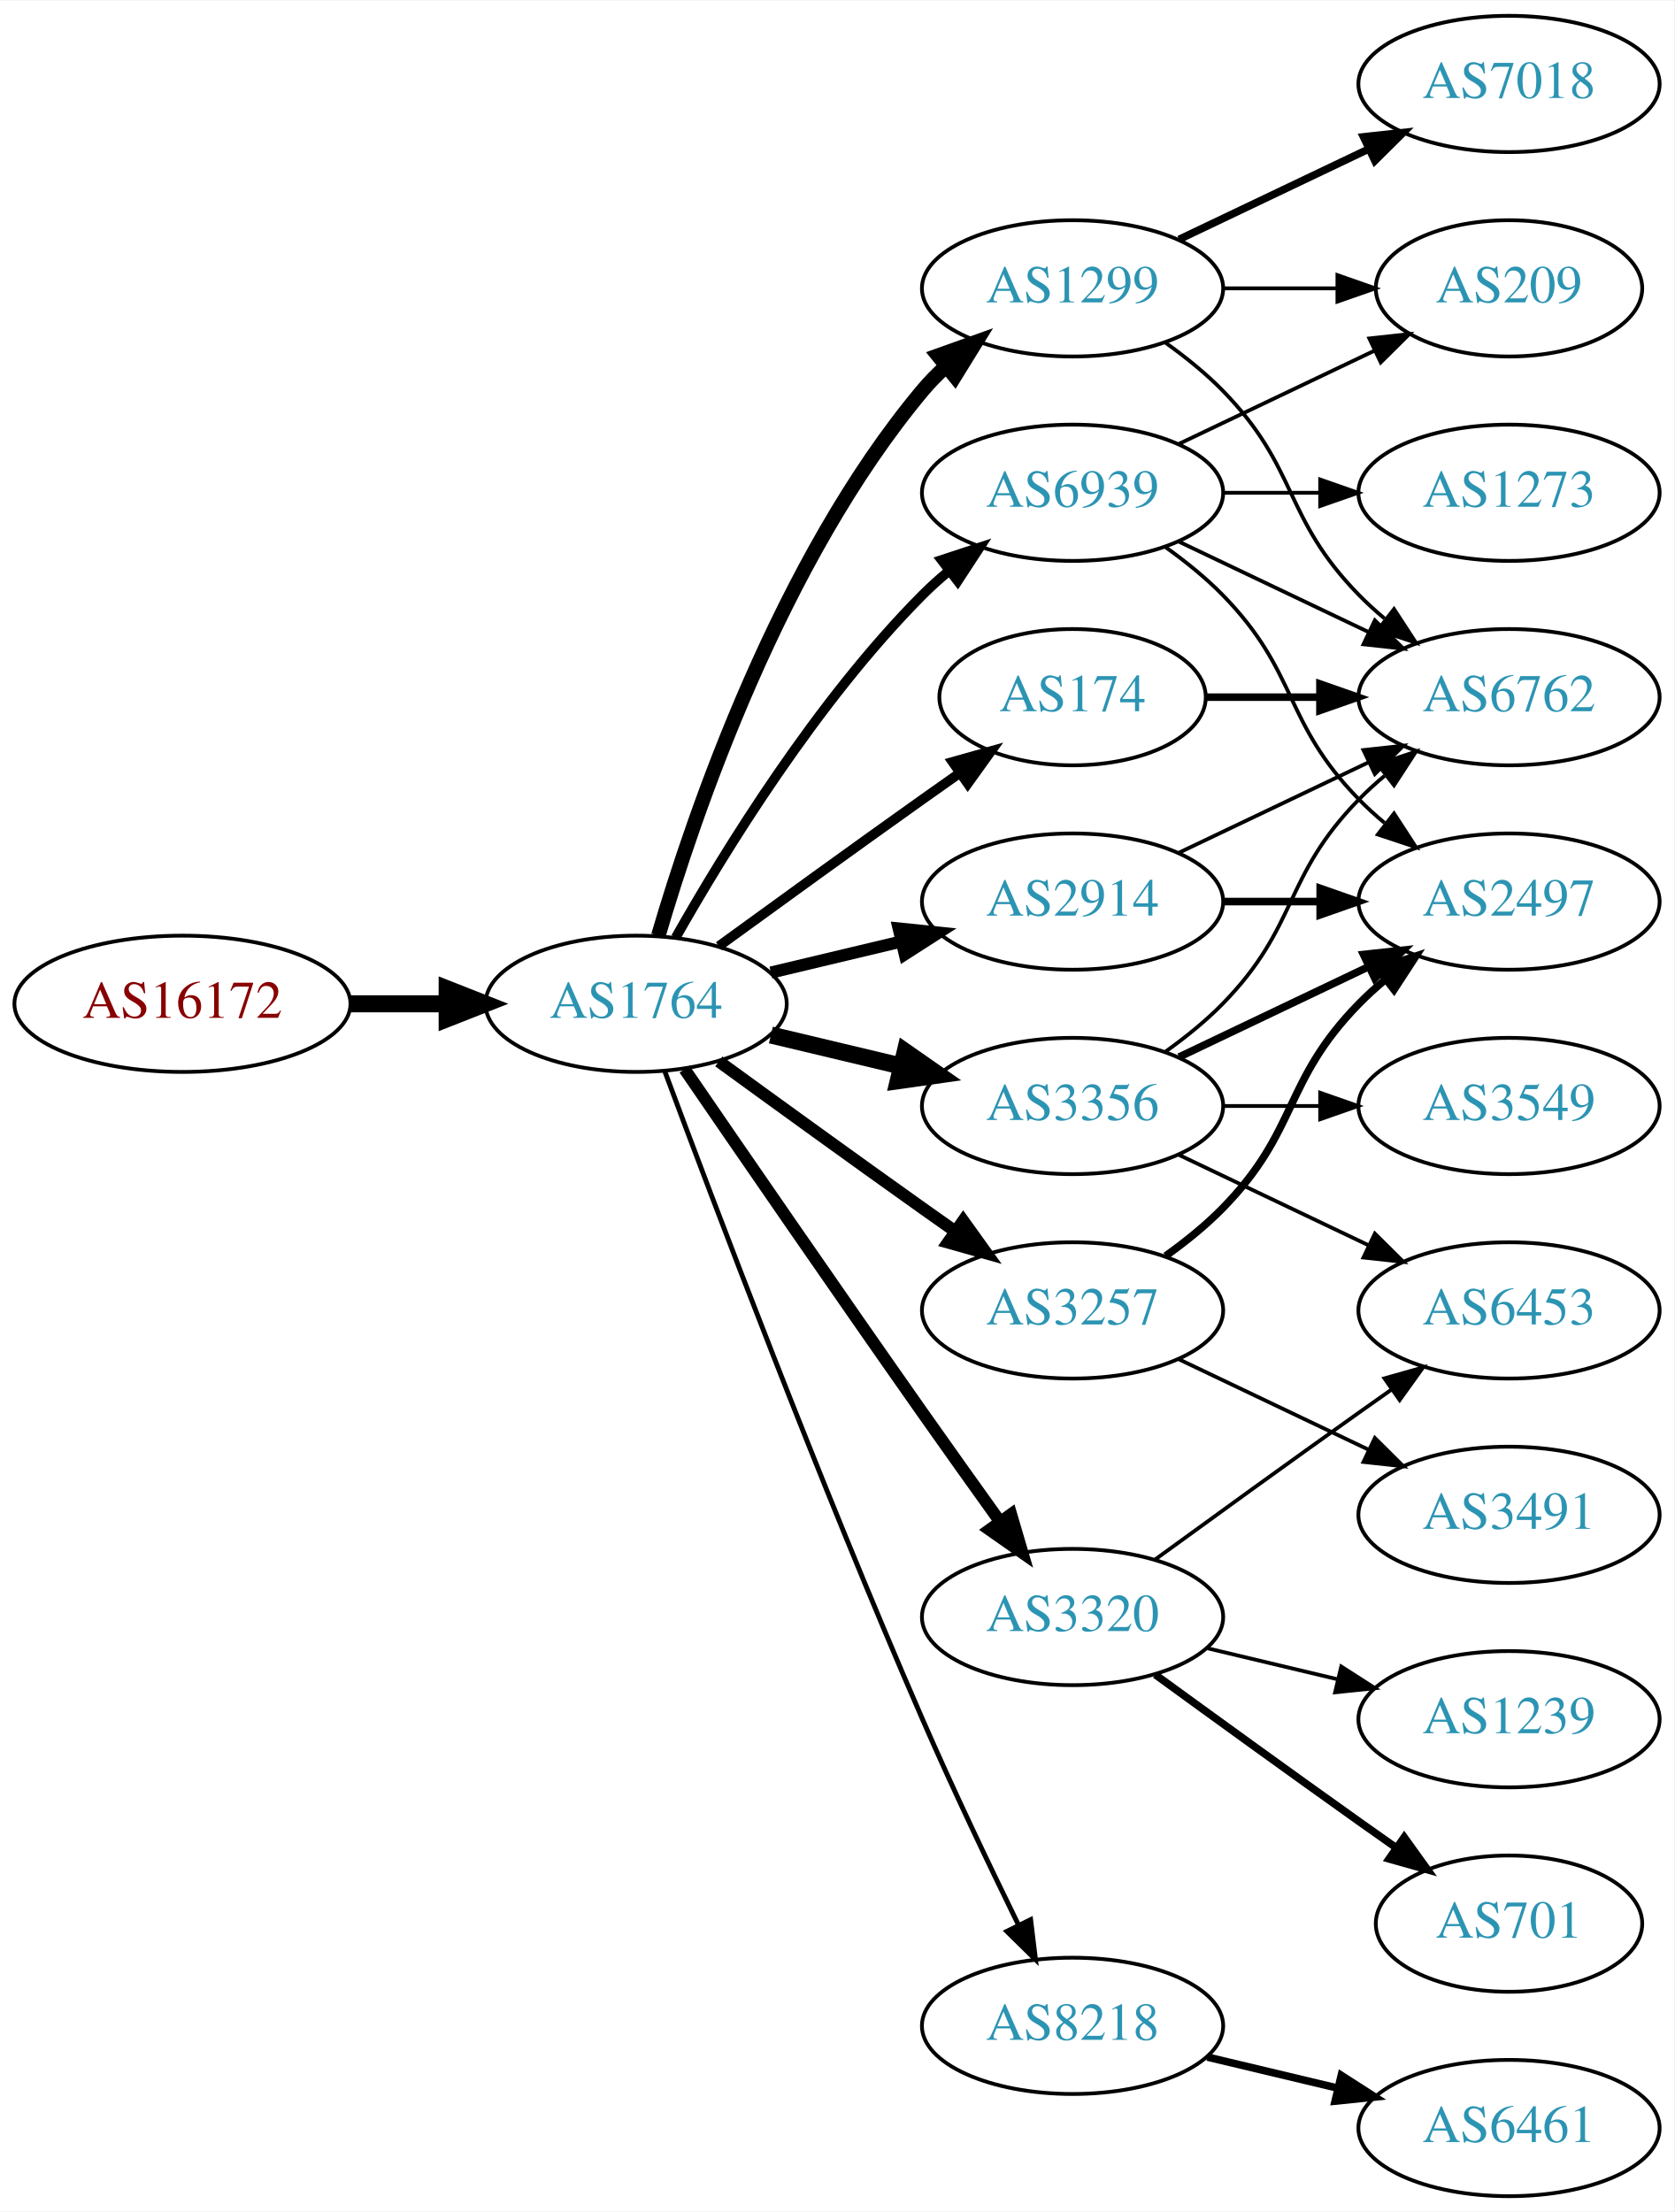
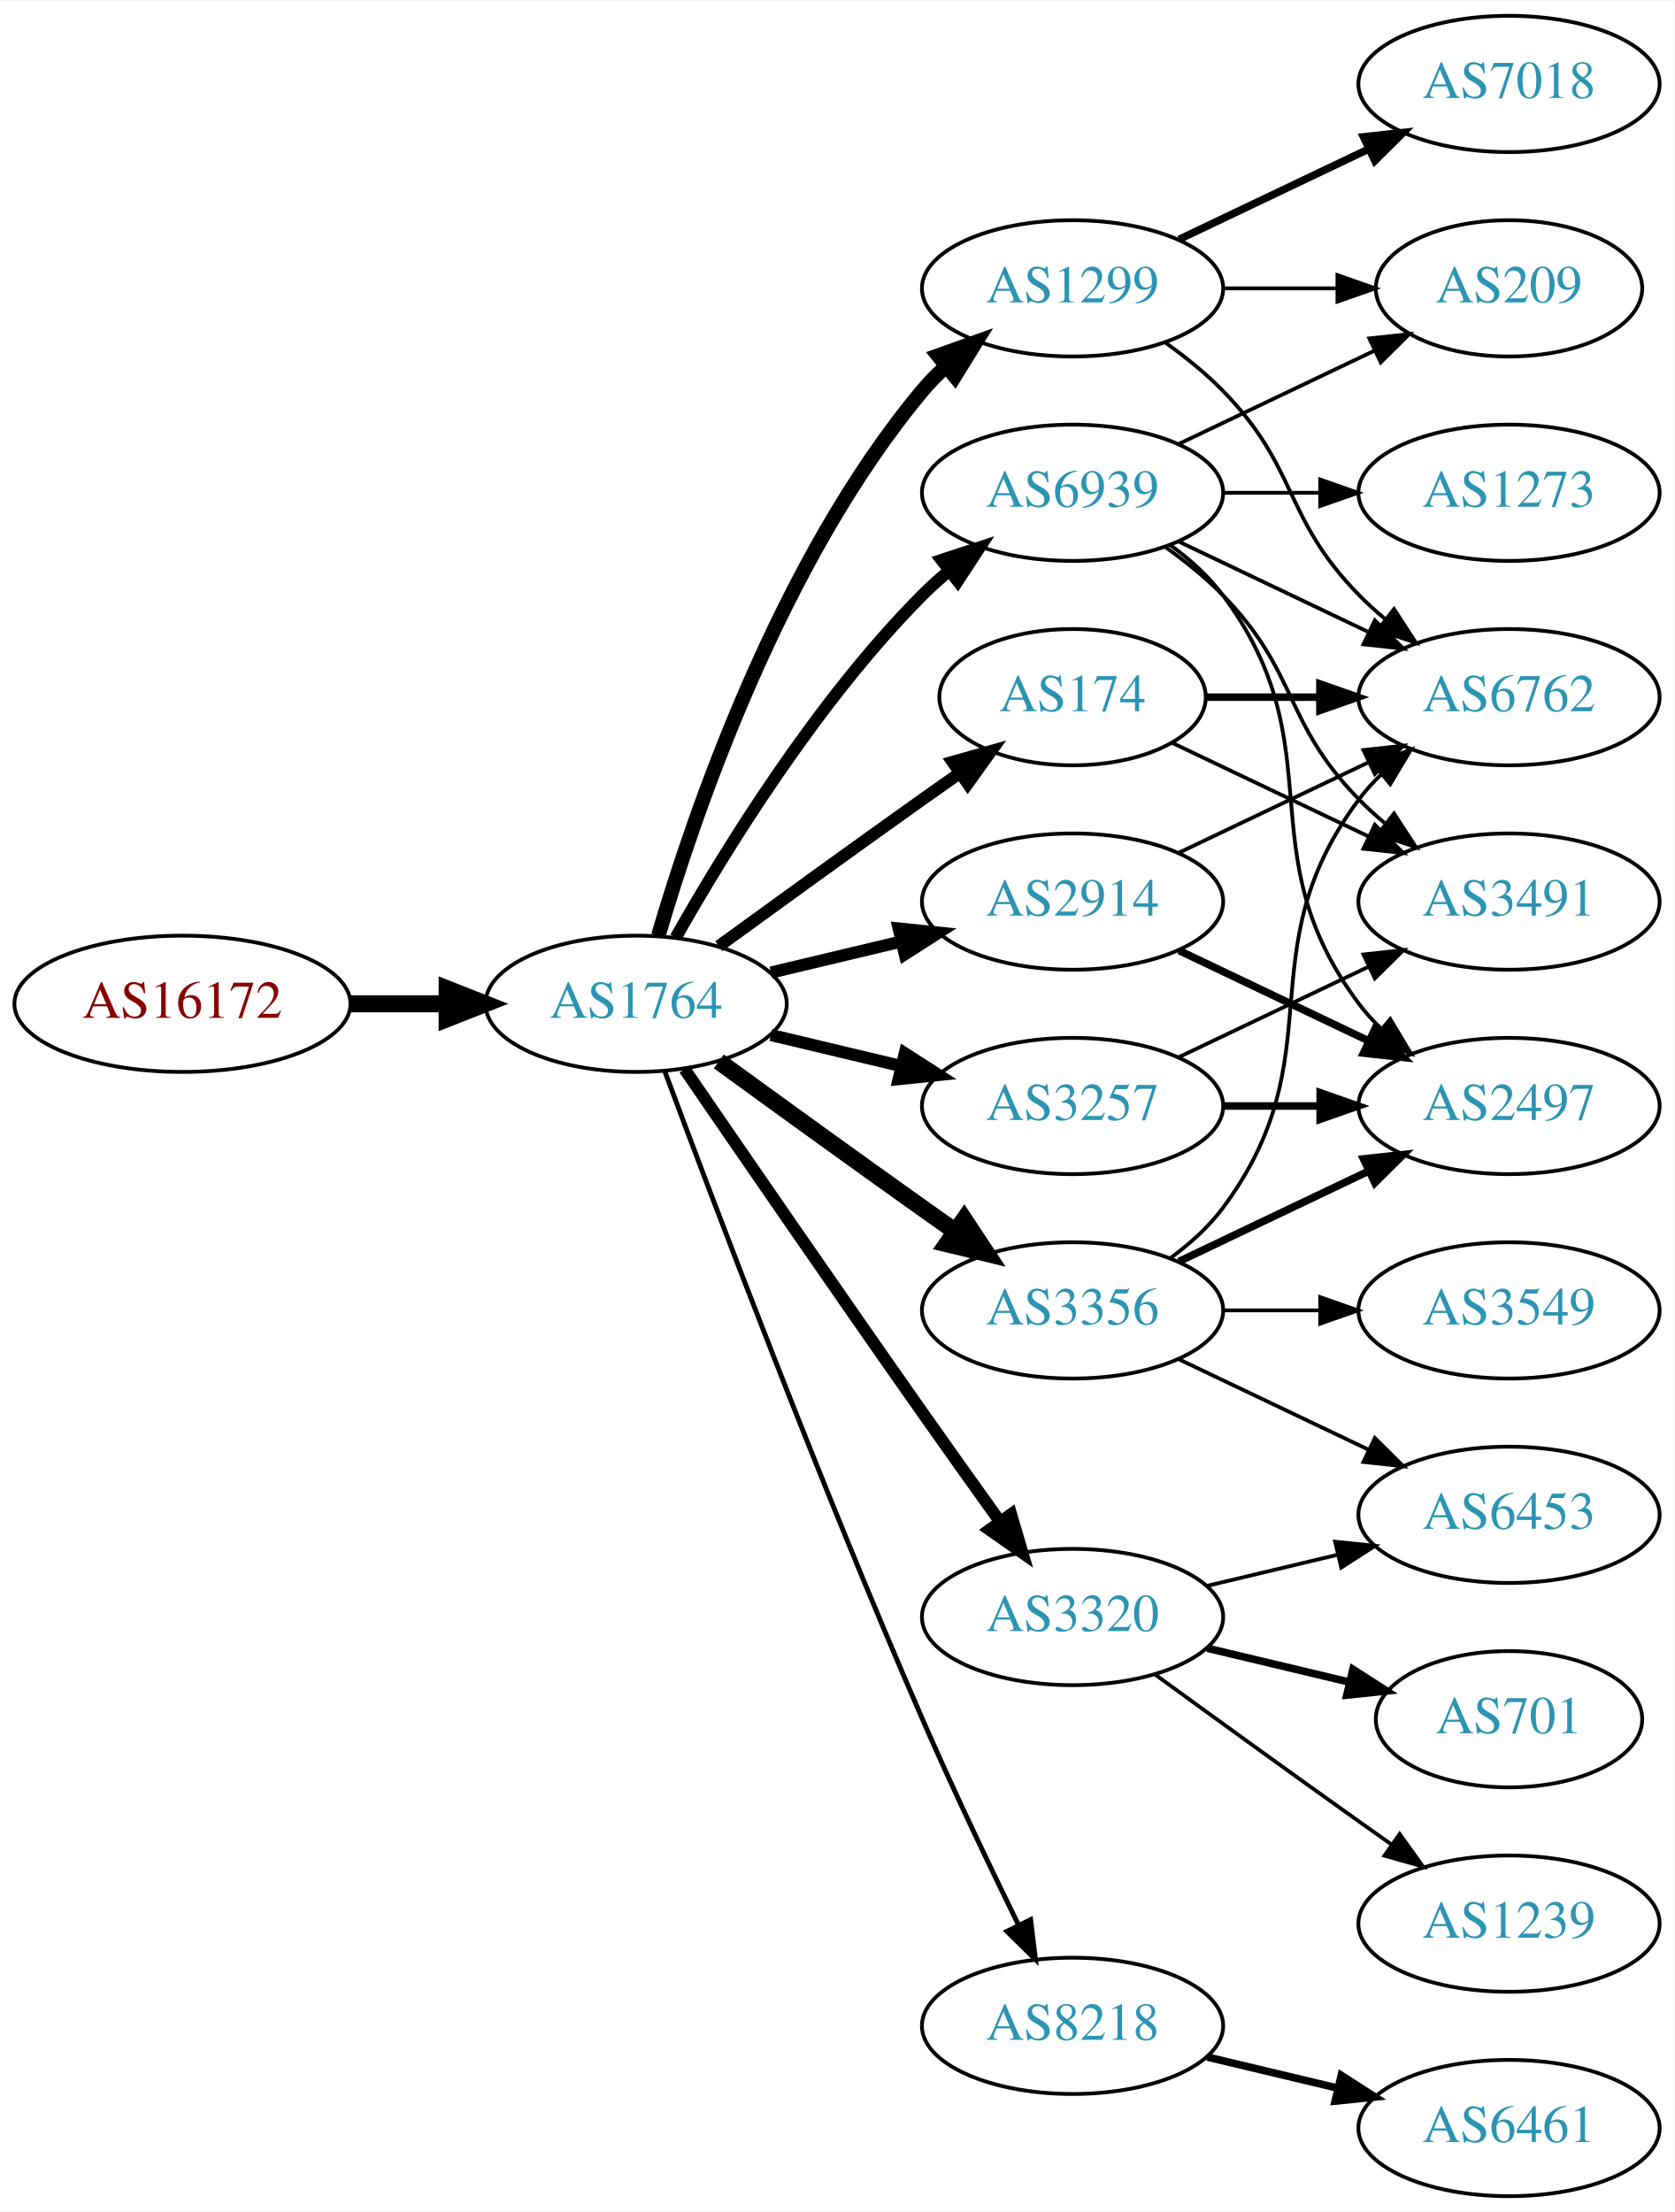
<svg xmlns="http://www.w3.org/2000/svg" xmlns:xlink="http://www.w3.org/1999/xlink" width="442pt" height="584pt" viewBox="0.00 0.00 442.27 584.00">
  <g id="graph0" class="graph" transform="scale(1 1) rotate(0) translate(4 580)">
    <polygon fill="white" stroke="none" points="-4,4 -4,-580 438.271,-580 438.271,4 -4,4" />
    <g id="node1" class="node">
      <g id="a_node1">
        <a xlink:href="/asn/16172" xlink:title="AS16172 ~ JET-ERP Betriebsgesellschaft mbH [AT]">
          <ellipse fill="#ffffff" stroke="black" cx="44.196" cy="-315" rx="44.393" ry="18" />
          <text text-anchor="middle" x="44.196" y="-311.3" font-family="Times,serif" font-size="14.00" fill="#880000">AS16172</text>
        </a>
      </g>
    </g>
    <g id="node2" class="node">
      <g id="a_node2">
        <a xlink:href="/asn/1764" xlink:title="AS1764 ~ NEXTLAYER-AS [AT]">
          <ellipse fill="#ffffff" stroke="black" cx="164.039" cy="-315" rx="39.794" ry="18" />
          <text text-anchor="middle" x="164.039" y="-311.3" font-family="Times,serif" font-size="14.00" fill="#2c94b3">AS1764</text>
        </a>
      </g>
    </g>
    <g id="edge1" class="edge">
      <path fill="none" stroke="black" stroke-width="4.5" d="M88.407,-315C96.72,-315 105.482,-315 113.965,-315" />
      <polygon fill="black" stroke="black" stroke-width="4.5" points="114.123,-318.938 124.123,-315 114.123,-311.063 114.123,-318.938" />
    </g>
    <g id="node3" class="node">
      <g id="a_node3">
+         <a xlink:href="/asn/2914" xlink:title="AS2914 ~ NTT America, Inc. [US]">
+           <ellipse fill="#ffffff" stroke="black" cx="279.332" cy="-342" rx="39.794" ry="18" />
+           <text text-anchor="middle" x="279.332" y="-338.3" font-family="Times,serif" font-size="14.00" fill="#2c94b3">AS2914</text>
+         </a>
+       </g>
+     </g>
+     <g id="edge2" class="edge">
+       <path fill="none" stroke="black" stroke-width="3.214" d="M199.646,-323.248C210.517,-325.838 222.671,-328.735 234.114,-331.462" />
+       <polygon fill="black" stroke="black" stroke-width="3.214" points="233.397,-334.889 243.936,-333.803 235.02,-328.08 233.397,-334.889" />
+     </g>
+     <g id="node4" class="node">
+       <g id="a_node4">
+         <a xlink:href="/asn/1299" xlink:title="AS1299 ~ Telia Carrier [EU]">
+           <ellipse fill="#ffffff" stroke="black" cx="279.332" cy="-504" rx="39.794" ry="18" />
+           <text text-anchor="middle" x="279.332" y="-500.3" font-family="Times,serif" font-size="14.00" fill="#2c94b3">AS1299</text>
+         </a>
+       </g>
+     </g>
+     <g id="edge3" class="edge">
+       <path fill="none" stroke="black" stroke-width="3.857" d="M169.913,-333.002C179.227,-364.844 202.043,-431.981 239.685,-477 241.555,-479.237 243.654,-481.374 245.88,-483.396" />
+       <polygon fill="black" stroke="black" stroke-width="3.857" points="243.823,-486.234 253.799,-489.804 248.227,-480.793 243.823,-486.234" />
+     </g>
+     <g id="node5" class="node">
+       <g id="a_node5">
+         <a xlink:href="/asn/3356" xlink:title="AS3356 ~ Level 3 Parent, LLC [US]">
+           <ellipse fill="#ffffff" stroke="black" cx="279.332" cy="-234" rx="39.794" ry="18" />
+           <text text-anchor="middle" x="279.332" y="-230.3" font-family="Times,serif" font-size="14.00" fill="#2c94b3">AS3356</text>
+         </a>
+       </g>
+     </g>
+     <g id="edge4" class="edge">
+       <path fill="none" stroke="black" stroke-width="4.5" d="M185.887,-299.778C200.821,-288.909 221.435,-273.975 239.685,-261 242.506,-258.995 245.449,-256.915 248.397,-254.841" />
+       <polygon fill="black" stroke="black" stroke-width="4.5" points="250.694,-258.039 256.621,-249.074 246.173,-251.591 250.694,-258.039" />
+     </g>
+     <g id="node6" class="node">
+       <g id="a_node6">
+         <a xlink:href="/asn/3257" xlink:title="AS3257 ~ GTT [DE]">
+           <ellipse fill="#ffffff" stroke="black" cx="279.332" cy="-288" rx="39.794" ry="18" />
+           <text text-anchor="middle" x="279.332" y="-284.3" font-family="Times,serif" font-size="14.00" fill="#2c94b3">AS3257</text>
+         </a>
+       </g>
+     </g>
+     <g id="edge5" class="edge">
+       <path fill="none" stroke="black" stroke-width="3.214" d="M199.646,-306.752C210.517,-304.162 222.671,-301.265 234.114,-298.538" />
+       <polygon fill="black" stroke="black" stroke-width="3.214" points="235.02,-301.92 243.936,-296.197 233.397,-295.111 235.02,-301.92" />
+     </g>
+     <g id="node7" class="node">
+       <g id="a_node7">
        <a xlink:href="/asn/174" xlink:title="AS174 ~ Cogent Communications [US]">
          <ellipse fill="#ffffff" stroke="black" cx="279.332" cy="-396" rx="35.194" ry="18" />
          <text text-anchor="middle" x="279.332" y="-392.3" font-family="Times,serif" font-size="14.00" fill="#2c94b3">AS174</text>
        </a>
      </g>
    </g>
-     <g id="edge2" class="edge">
-       <path fill="none" stroke="black" stroke-width="2.571" d="M185.887,-330.222C200.821,-341.091 221.435,-356.025 239.685,-369 242.895,-371.282 246.264,-373.661 249.619,-376.018" />
-       <polygon fill="black" stroke="black" stroke-width="2.571" points="247.631,-378.899 257.83,-381.77 251.647,-373.166 247.631,-378.899" />
-     </g>
-     <g id="node4" class="node">
-       <g id="a_node4">
-         <a xlink:href="/asn/3356" xlink:title="AS3356 ~ Level 3 Parent, LLC [US]">
-           <ellipse fill="#ffffff" stroke="black" cx="279.332" cy="-288" rx="39.794" ry="18" />
-           <text text-anchor="middle" x="279.332" y="-284.3" font-family="Times,serif" font-size="14.00" fill="#2c94b3">AS3356</text>
-         </a>
-       </g>
-     </g>
-     <g id="edge3" class="edge">
-       <path fill="none" stroke="black" stroke-width="4.5" d="M199.646,-306.752C210.517,-304.162 222.671,-301.265 234.114,-298.538" />
-       <polygon fill="black" stroke="black" stroke-width="4.5" points="235.122,-302.346 243.936,-296.197 233.296,-294.685 235.122,-302.346" />
-     </g>
-     <g id="node5" class="node">
-       <g id="a_node5">
-         <a xlink:href="/asn/1299" xlink:title="AS1299 ~ Telia Carrier [EU]">
-           <ellipse fill="#ffffff" stroke="black" cx="279.332" cy="-504" rx="39.794" ry="18" />
-           <text text-anchor="middle" x="279.332" y="-500.3" font-family="Times,serif" font-size="14.00" fill="#2c94b3">AS1299</text>
-         </a>
-       </g>
-     </g>
-     <g id="edge4" class="edge">
-       <path fill="none" stroke="black" stroke-width="3.857" d="M169.913,-333.002C179.227,-364.844 202.043,-431.981 239.685,-477 241.555,-479.237 243.654,-481.374 245.88,-483.396" />
-       <polygon fill="black" stroke="black" stroke-width="3.857" points="243.823,-486.234 253.799,-489.804 248.227,-480.793 243.823,-486.234" />
-     </g>
-     <g id="node6" class="node">
-       <g id="a_node6">
+     <g id="edge6" class="edge">
+       <path fill="none" stroke="black" stroke-width="3.214" d="M185.887,-330.222C200.821,-341.091 221.435,-356.025 239.685,-369 242.895,-371.282 246.264,-373.661 249.619,-376.018" />
+       <polygon fill="black" stroke="black" stroke-width="3.214" points="247.631,-378.899 257.83,-381.77 251.647,-373.166 247.631,-378.899" />
+     </g>
+     <g id="node8" class="node">
+       <g id="a_node8">
        <a xlink:href="/asn/3320" xlink:title="AS3320 ~ DTAG [DE]">
          <ellipse fill="#ffffff" stroke="black" cx="279.332" cy="-153" rx="39.794" ry="18" />
          <text text-anchor="middle" x="279.332" y="-149.3" font-family="Times,serif" font-size="14.00" fill="#2c94b3">AS3320</text>
        </a>
      </g>
    </g>
-     <g id="edge5" class="edge">
+     <g id="edge7" class="edge">
      <path fill="none" stroke="black" stroke-width="3.214" d="M176.846,-297.731C191.489,-276.358 217.262,-238.88 239.685,-207 246.32,-197.567 253.67,-187.261 260.164,-178.205" />
      <polygon fill="black" stroke="black" stroke-width="3.214" points="263.085,-180.138 266.076,-169.974 257.399,-176.054 263.085,-180.138" />
    </g>
-     <g id="node7" class="node">
-       <g id="a_node7">
+     <g id="node9" class="node">
+       <g id="a_node9">
        <a xlink:href="/asn/8218" xlink:title="AS8218 ~ legacy Neotelecoms [FR]">
          <ellipse fill="#ffffff" stroke="black" cx="279.332" cy="-45" rx="39.794" ry="18" />
          <text text-anchor="middle" x="279.332" y="-41.3" font-family="Times,serif" font-size="14.00" fill="#2c94b3">AS8218</text>
        </a>
      </g>
    </g>
-     <g id="edge6" class="edge">
+     <g id="edge8" class="edge">
      <path fill="none" stroke="black" stroke-width="1.286" d="M171.632,-297.113C184.176,-263.364 212.644,-188.104 239.685,-126 247.669,-107.663 257.363,-87.351 265.044,-71.654" />
      <polygon fill="black" stroke="black" stroke-width="1.286" points="268.257,-73.053 269.534,-62.536 261.976,-69.961 268.257,-73.053" />
-     </g>
-     <g id="node8" class="node">
-       <g id="a_node8">
-         <a xlink:href="/asn/2914" xlink:title="AS2914 ~ NTT America, Inc. [US]">
-           <ellipse fill="#ffffff" stroke="black" cx="279.332" cy="-342" rx="39.794" ry="18" />
-           <text text-anchor="middle" x="279.332" y="-338.3" font-family="Times,serif" font-size="14.00" fill="#2c94b3">AS2914</text>
-         </a>
-       </g>
-     </g>
-     <g id="edge7" class="edge">
-       <path fill="none" stroke="black" stroke-width="3.214" d="M199.646,-323.248C210.517,-325.838 222.671,-328.735 234.114,-331.462" />
-       <polygon fill="black" stroke="black" stroke-width="3.214" points="233.397,-334.889 243.936,-333.803 235.02,-328.08 233.397,-334.889" />
-     </g>
-     <g id="node9" class="node">
-       <g id="a_node9">
-         <a xlink:href="/asn/3257" xlink:title="AS3257 ~ GTT [DE]">
-           <ellipse fill="#ffffff" stroke="black" cx="279.332" cy="-234" rx="39.794" ry="18" />
-           <text text-anchor="middle" x="279.332" y="-230.3" font-family="Times,serif" font-size="14.00" fill="#2c94b3">AS3257</text>
-         </a>
-       </g>
-     </g>
-     <g id="edge8" class="edge">
-       <path fill="none" stroke="black" stroke-width="3.214" d="M185.887,-299.778C200.821,-288.909 221.435,-273.975 239.685,-261 242.506,-258.995 245.449,-256.915 248.397,-254.841" />
-       <polygon fill="black" stroke="black" stroke-width="3.214" points="250.443,-257.681 256.621,-249.074 246.424,-251.95 250.443,-257.681" />
    </g>
    <g id="node10" class="node">
      <g id="a_node10">
        <a xlink:href="/asn/6939" xlink:title="AS6939 ~ Hurricane Electric LLC [US]">
          <ellipse fill="#ffffff" stroke="black" cx="279.332" cy="-450" rx="39.794" ry="18" />
          <text text-anchor="middle" x="279.332" y="-446.3" font-family="Times,serif" font-size="14.00" fill="#2c94b3">AS6939</text>
        </a>
      </g>
    </g>
    <g id="edge9" class="edge">
-       <path fill="none" stroke="black" stroke-width="2.571" d="M174.498,-332.49C187.28,-355.096 211.712,-394.886 239.685,-423 241.796,-425.121 244.092,-427.188 246.477,-429.171" />
-       <polygon fill="black" stroke="black" stroke-width="2.571" points="244.73,-432.242 254.793,-435.556 248.993,-426.69 244.73,-432.242" />
-     </g>
-     <g id="node14" class="node">
-       <g id="a_node14">
+       <path fill="none" stroke="black" stroke-width="3.214" d="M174.498,-332.49C187.28,-355.096 211.712,-394.886 239.685,-423 241.796,-425.121 244.092,-427.188 246.477,-429.171" />
+       <polygon fill="black" stroke="black" stroke-width="3.214" points="244.73,-432.242 254.793,-435.556 248.993,-426.69 244.73,-432.242" />
+     </g>
+     <g id="node12" class="node">
+       <g id="a_node12">
        <a xlink:href="/asn/6762" xlink:title="AS6762 ~ TELECOM ITALIA SPARKLE S.p.A. [IT]">
          <ellipse fill="#ffffff" stroke="black" cx="394.625" cy="-396" rx="39.794" ry="18" />
          <text text-anchor="middle" x="394.625" y="-392.3" font-family="Times,serif" font-size="14.00" fill="#2c94b3">AS6762</text>
        </a>
      </g>
    </g>
-     <g id="edge25" class="edge">
-       <path fill="none" stroke="black" stroke-width="2" d="M314.631,-396C324.008,-396 334.358,-396 344.393,-396" />
-       <polygon fill="black" stroke="black" stroke-width="2" points="344.681,-399.5 354.681,-396 344.681,-392.5 344.681,-399.5" />
-     </g>
-     <g id="node11" class="node">
-       <g id="a_node11">
-         <a xlink:href="/asn/2497" xlink:title="AS2497 ~ Internet Initiative Japan Inc. [JP]">
-           <ellipse fill="#ffffff" stroke="black" cx="394.625" cy="-342" rx="39.794" ry="18" />
-           <text text-anchor="middle" x="394.625" y="-338.3" font-family="Times,serif" font-size="14.00" fill="#2c94b3">AS2497</text>
-         </a>
-       </g>
-     </g>
-     <g id="edge10" class="edge">
-       <path fill="none" stroke="black" stroke-width="2" d="M307.468,-300.934C322.462,-308.081 341.283,-317.052 357.506,-324.785" />
-       <polygon fill="black" stroke="black" stroke-width="2" points="356.177,-328.028 366.71,-329.171 359.188,-321.709 356.177,-328.028" />
-     </g>
-     <g id="node12" class="node">
-       <g id="a_node12">
-         <a xlink:href="/asn/3549" xlink:title="AS3549 ~ Level 3 Parent, LLC [US]">
-           <ellipse fill="#ffffff" stroke="black" cx="394.625" cy="-288" rx="39.794" ry="18" />
-           <text text-anchor="middle" x="394.625" y="-284.3" font-family="Times,serif" font-size="14.00" fill="#2c94b3">AS3549</text>
-         </a>
-       </g>
-     </g>
-     <g id="edge11" class="edge">
-       <path fill="none" stroke="black" d="M319.004,-288C327.207,-288 335.971,-288 344.503,-288" />
-       <polygon fill="black" stroke="black" points="344.742,-291.5 354.742,-288 344.742,-284.5 344.742,-291.5" />
+     <g id="edge22" class="edge">
+       <path fill="none" stroke="black" d="M307.468,-354.934C322.462,-362.081 341.283,-371.052 357.506,-378.785" />
+       <polygon fill="black" stroke="black" points="356.177,-382.028 366.71,-383.171 359.188,-375.709 356.177,-382.028" />
    </g>
    <g id="node13" class="node">
      <g id="a_node13">
-         <a xlink:href="/asn/6453" xlink:title="AS6453 ~ TATA COMMUNICATIONS (AMERICA) INC [US]">
-           <ellipse fill="#ffffff" stroke="black" cx="394.625" cy="-234" rx="39.794" ry="18" />
-           <text text-anchor="middle" x="394.625" y="-230.3" font-family="Times,serif" font-size="14.00" fill="#2c94b3">AS6453</text>
-         </a>
-       </g>
-     </g>
-     <g id="edge12" class="edge">
-       <path fill="none" stroke="black" d="M307.468,-275.066C322.462,-267.919 341.283,-258.948 357.506,-251.215" />
-       <polygon fill="black" stroke="black" points="359.188,-254.291 366.71,-246.829 356.177,-247.972 359.188,-254.291" />
-     </g>
-     <g id="edge13" class="edge">
-       <path fill="none" stroke="black" d="M303.926,-302.389C309.182,-306.148 314.513,-310.437 318.978,-315 339.151,-335.617 334.806,-348.383 354.978,-369 357.071,-371.139 359.354,-373.218 361.731,-375.21" />
-       <polygon fill="black" stroke="black" points="359.974,-378.275 370.031,-381.611 364.249,-372.732 359.974,-378.275" />
-     </g>
-     <g id="edge15" class="edge">
+         <a xlink:href="/asn/2497" xlink:title="AS2497 ~ Internet Initiative Japan Inc. [JP]">
+           <ellipse fill="#ffffff" stroke="black" cx="394.625" cy="-288" rx="39.794" ry="18" />
+           <text text-anchor="middle" x="394.625" y="-284.3" font-family="Times,serif" font-size="14.00" fill="#2c94b3">AS2497</text>
+         </a>
+       </g>
+     </g>
+     <g id="edge21" class="edge">
+       <path fill="none" stroke="black" stroke-width="2" d="M307.468,-329.066C322.462,-321.919 341.283,-312.948 357.506,-305.215" />
+       <polygon fill="black" stroke="black" stroke-width="2" points="359.188,-308.291 366.71,-300.829 356.177,-301.972 359.188,-308.291" />
+     </g>
+     <g id="edge17" class="edge">
      <path fill="none" stroke="black" d="M303.926,-489.611C309.182,-485.852 314.513,-481.563 318.978,-477 339.151,-456.383 334.806,-443.617 354.978,-423 357.071,-420.861 359.354,-418.782 361.731,-416.79" />
      <polygon fill="black" stroke="black" points="364.249,-419.268 370.031,-410.389 359.974,-413.725 364.249,-419.268" />
    </g>
-     <g id="node15" class="node">
-       <g id="a_node15">
+     <g id="node16" class="node">
+       <g id="a_node16">
        <a xlink:href="/asn/7018" xlink:title="AS7018 ~ AT&amp;T Services, Inc. [US]">
          <ellipse fill="#ffffff" stroke="black" cx="394.625" cy="-558" rx="39.794" ry="18" />
          <text text-anchor="middle" x="394.625" y="-554.3" font-family="Times,serif" font-size="14.00" fill="#2c94b3">AS7018</text>
        </a>
      </g>
    </g>
-     <g id="edge14" class="edge">
+     <g id="edge16" class="edge">
      <path fill="none" stroke="black" stroke-width="2" d="M307.468,-516.934C322.462,-524.081 341.283,-533.052 357.506,-540.785" />
      <polygon fill="black" stroke="black" stroke-width="2" points="356.177,-544.028 366.71,-545.171 359.188,-537.709 356.177,-544.028" />
    </g>
-     <g id="node16" class="node">
-       <g id="a_node16">
+     <g id="node17" class="node">
+       <g id="a_node17">
        <a xlink:href="/asn/209" xlink:title="AS209 ~ CenturyLink Communications, LLC [US]">
          <ellipse fill="#ffffff" stroke="black" cx="394.625" cy="-504" rx="35.194" ry="18" />
          <text text-anchor="middle" x="394.625" y="-500.3" font-family="Times,serif" font-size="14.00" fill="#2c94b3">AS209</text>
        </a>
      </g>
    </g>
-     <g id="edge16" class="edge">
+     <g id="edge18" class="edge">
      <path fill="none" stroke="black" d="M319.004,-504C328.709,-504 339.2,-504 349.163,-504" />
      <polygon fill="black" stroke="black" points="349.299,-507.5 359.299,-504 349.299,-500.5 349.299,-507.5" />
    </g>
+     <g id="node11" class="node">
+       <g id="a_node11">
+         <a xlink:href="/asn/3549" xlink:title="AS3549 ~ Level 3 Parent, LLC [US]">
+           <ellipse fill="#ffffff" stroke="black" cx="394.625" cy="-234" rx="39.794" ry="18" />
+           <text text-anchor="middle" x="394.625" y="-230.3" font-family="Times,serif" font-size="14.00" fill="#2c94b3">AS3549</text>
+         </a>
+       </g>
+     </g>
+     <g id="edge10" class="edge">
+       <path fill="none" stroke="black" d="M319.004,-234C327.207,-234 335.971,-234 344.503,-234" />
+       <polygon fill="black" stroke="black" points="344.742,-237.5 354.742,-234 344.742,-230.5 344.742,-237.5" />
+     </g>
+     <g id="edge11" class="edge">
+       <path fill="none" stroke="black" d="M305.262,-247.882C310.338,-251.611 315.256,-256.016 318.978,-261 349.249,-301.542 324.707,-328.458 354.978,-369 356.723,-371.336 358.73,-373.545 360.893,-375.617" />
+       <polygon fill="black" stroke="black" points="358.771,-378.405 368.694,-382.118 363.253,-373.027 358.771,-378.405" />
+     </g>
+     <g id="edge12" class="edge">
+       <path fill="none" stroke="black" stroke-width="2" d="M307.468,-246.934C322.462,-254.081 341.283,-263.052 357.506,-270.785" />
+       <polygon fill="black" stroke="black" stroke-width="2" points="356.177,-274.028 366.71,-275.171 359.188,-267.709 356.177,-274.028" />
+     </g>
+     <g id="node14" class="node">
+       <g id="a_node14">
+         <a xlink:href="/asn/6453" xlink:title="AS6453 ~ TATA COMMUNICATIONS (AMERICA) INC [US]">
+           <ellipse fill="#ffffff" stroke="black" cx="394.625" cy="-180" rx="39.794" ry="18" />
+           <text text-anchor="middle" x="394.625" y="-176.3" font-family="Times,serif" font-size="14.00" fill="#2c94b3">AS6453</text>
+         </a>
+       </g>
+     </g>
+     <g id="edge13" class="edge">
+       <path fill="none" stroke="black" d="M307.468,-221.066C322.462,-213.919 341.283,-204.948 357.506,-197.215" />
+       <polygon fill="black" stroke="black" points="359.188,-200.291 366.71,-192.829 356.177,-193.972 359.188,-200.291" />
+     </g>
+     <g id="edge15" class="edge">
+       <path fill="none" stroke="black" stroke-width="2" d="M319.004,-288C327.207,-288 335.971,-288 344.503,-288" />
+       <polygon fill="black" stroke="black" stroke-width="2" points="344.742,-291.5 354.742,-288 344.742,-284.5 344.742,-291.5" />
+     </g>
+     <g id="node15" class="node">
+       <g id="a_node15">
+         <a xlink:href="/asn/3491" xlink:title="AS3491 ~ PCCW Global, Inc. [US]">
+           <ellipse fill="#ffffff" stroke="black" cx="394.625" cy="-342" rx="39.794" ry="18" />
+           <text text-anchor="middle" x="394.625" y="-338.3" font-family="Times,serif" font-size="14.00" fill="#2c94b3">AS3491</text>
+         </a>
+       </g>
+     </g>
+     <g id="edge14" class="edge">
+       <path fill="none" stroke="black" d="M307.468,-300.934C322.462,-308.081 341.283,-317.052 357.506,-324.785" />
+       <polygon fill="black" stroke="black" points="356.177,-328.028 366.71,-329.171 359.188,-321.709 356.177,-328.028" />
+     </g>
+     <g id="edge20" class="edge">
+       <path fill="none" stroke="black" stroke-width="2" d="M314.631,-396C324.008,-396 334.358,-396 344.393,-396" />
+       <polygon fill="black" stroke="black" stroke-width="2" points="344.681,-399.5 354.681,-396 344.681,-392.5 344.681,-399.5" />
+     </g>
    <g id="edge19" class="edge">
-       <path fill="none" stroke="black" d="M301.18,-168.222C316.114,-179.091 336.727,-194.025 354.978,-207 357.799,-209.005 360.742,-211.085 363.69,-213.159" />
-       <polygon fill="black" stroke="black" points="361.717,-216.05 371.914,-218.926 365.736,-210.319 361.717,-216.05" />
-     </g>
-     <g id="node17" class="node">
-       <g id="a_node17">
-         <a xlink:href="/asn/701" xlink:title="AS701 ~ UUNET [US]">
-           <ellipse fill="#ffffff" stroke="black" cx="394.625" cy="-72" rx="35.194" ry="18" />
-           <text text-anchor="middle" x="394.625" y="-68.3" font-family="Times,serif" font-size="14.00" fill="#2c94b3">AS701</text>
-         </a>
-       </g>
-     </g>
-     <g id="edge17" class="edge">
-       <path fill="none" stroke="black" stroke-width="2" d="M301.18,-137.778C316.114,-126.909 336.727,-111.975 354.978,-99 358.188,-96.718 361.557,-94.339 364.912,-91.982" />
-       <polygon fill="black" stroke="black" stroke-width="2" points="366.94,-94.834 373.123,-86.23 362.924,-89.101 366.94,-94.834" />
+       <path fill="none" stroke="black" d="M305.757,-383.881C321.059,-376.587 340.783,-367.186 357.665,-359.14" />
+       <polygon fill="black" stroke="black" points="359.184,-362.293 366.705,-354.831 356.172,-355.974 359.184,-362.293" />
+     </g>
+     <g id="edge25" class="edge">
+       <path fill="none" stroke="black" d="M314.939,-161.248C325.81,-163.838 337.964,-166.735 349.407,-169.462" />
+       <polygon fill="black" stroke="black" points="348.69,-172.889 359.229,-171.803 350.313,-166.08 348.69,-172.889" />
    </g>
    <g id="node18" class="node">
      <g id="a_node18">
-         <a xlink:href="/asn/1239" xlink:title="AS1239 ~ Sprint [US]">
-           <ellipse fill="#ffffff" stroke="black" cx="394.625" cy="-126" rx="39.794" ry="18" />
-           <text text-anchor="middle" x="394.625" y="-122.3" font-family="Times,serif" font-size="14.00" fill="#2c94b3">AS1239</text>
-         </a>
-       </g>
-     </g>
-     <g id="edge18" class="edge">
-       <path fill="none" stroke="black" d="M314.939,-144.752C325.81,-142.162 337.964,-139.265 349.407,-136.538" />
-       <polygon fill="black" stroke="black" points="350.313,-139.92 359.229,-134.197 348.69,-133.111 350.313,-139.92" />
+         <a xlink:href="/asn/701" xlink:title="AS701 ~ UUNET [US]">
+           <ellipse fill="#ffffff" stroke="black" cx="394.625" cy="-126" rx="35.194" ry="18" />
+           <text text-anchor="middle" x="394.625" y="-122.3" font-family="Times,serif" font-size="14.00" fill="#2c94b3">AS701</text>
+         </a>
+       </g>
+     </g>
+     <g id="edge23" class="edge">
+       <path fill="none" stroke="black" stroke-width="2" d="M314.939,-144.752C326.733,-141.942 340.038,-138.771 352.306,-135.847" />
+       <polygon fill="black" stroke="black" stroke-width="2" points="353.394,-139.186 362.311,-133.463 351.772,-132.376 353.394,-139.186" />
    </g>
    <g id="node19" class="node">
      <g id="a_node19">
+         <a xlink:href="/asn/1239" xlink:title="AS1239 ~ Sprint [US]">
+           <ellipse fill="#ffffff" stroke="black" cx="394.625" cy="-72" rx="39.794" ry="18" />
+           <text text-anchor="middle" x="394.625" y="-68.3" font-family="Times,serif" font-size="14.00" fill="#2c94b3">AS1239</text>
+         </a>
+       </g>
+     </g>
+     <g id="edge24" class="edge">
+       <path fill="none" stroke="black" d="M301.18,-137.778C316.114,-126.909 336.727,-111.975 354.978,-99 357.799,-96.995 360.742,-94.915 363.69,-92.841" />
+       <polygon fill="black" stroke="black" points="365.736,-95.681 371.914,-87.074 361.717,-89.95 365.736,-95.681" />
+     </g>
+     <g id="node20" class="node">
+       <g id="a_node20">
        <a xlink:href="/asn/6461" xlink:title="AS6461 ~ Zayo Bandwidth [US]">
          <ellipse fill="#ffffff" stroke="black" cx="394.625" cy="-18" rx="39.794" ry="18" />
          <text text-anchor="middle" x="394.625" y="-14.3" font-family="Times,serif" font-size="14.00" fill="#2c94b3">AS6461</text>
        </a>
      </g>
    </g>
-     <g id="edge20" class="edge">
+     <g id="edge26" class="edge">
      <path fill="none" stroke="black" stroke-width="2" d="M314.939,-36.752C325.81,-34.162 337.964,-31.265 349.407,-28.538" />
      <polygon fill="black" stroke="black" stroke-width="2" points="350.313,-31.92 359.229,-26.197 348.69,-25.111 350.313,-31.92" />
    </g>
-     <g id="edge22" class="edge">
-       <path fill="none" stroke="black" stroke-width="2" d="M319.004,-342C327.207,-342 335.971,-342 344.503,-342" />
-       <polygon fill="black" stroke="black" stroke-width="2" points="344.742,-345.5 354.742,-342 344.742,-338.5 344.742,-345.5" />
-     </g>
-     <g id="edge21" class="edge">
-       <path fill="none" stroke="black" d="M307.468,-354.934C322.462,-362.081 341.283,-371.052 357.506,-378.785" />
-       <polygon fill="black" stroke="black" points="356.177,-382.028 366.71,-383.171 359.188,-375.709 356.177,-382.028" />
-     </g>
-     <g id="edge24" class="edge">
-       <path fill="none" stroke="black" stroke-width="2" d="M303.926,-248.389C309.182,-252.148 314.513,-256.437 318.978,-261 339.151,-281.617 334.806,-294.383 354.978,-315 357.071,-317.139 359.354,-319.218 361.731,-321.21" />
-       <polygon fill="black" stroke="black" stroke-width="2" points="359.974,-324.275 370.031,-327.611 364.249,-318.732 359.974,-324.275" />
-     </g>
-     <g id="node20" class="node">
-       <g id="a_node20">
-         <a xlink:href="/asn/3491" xlink:title="AS3491 ~ PCCW Global, Inc. [US]">
-           <ellipse fill="#ffffff" stroke="black" cx="394.625" cy="-180" rx="39.794" ry="18" />
-           <text text-anchor="middle" x="394.625" y="-176.3" font-family="Times,serif" font-size="14.00" fill="#2c94b3">AS3491</text>
-         </a>
-       </g>
-     </g>
-     <g id="edge23" class="edge">
-       <path fill="none" stroke="black" d="M307.468,-221.066C322.462,-213.919 341.283,-204.948 357.506,-197.215" />
-       <polygon fill="black" stroke="black" points="359.188,-200.291 366.71,-192.829 356.177,-193.972 359.188,-200.291" />
-     </g>
-     <g id="edge27" class="edge">
+     <g id="edge31" class="edge">
+       <path fill="none" stroke="black" d="M307.468,-437.066C322.462,-429.919 341.283,-420.948 357.506,-413.215" />
+       <polygon fill="black" stroke="black" points="359.188,-416.291 366.71,-408.829 356.177,-409.972 359.188,-416.291" />
+     </g>
+     <g id="edge29" class="edge">
+       <path fill="none" stroke="black" d="M305.262,-436.118C310.338,-432.389 315.256,-427.984 318.978,-423 349.249,-382.458 324.707,-355.542 354.978,-315 356.723,-312.664 358.73,-310.455 360.893,-308.383" />
+       <polygon fill="black" stroke="black" points="363.253,-310.973 368.694,-301.882 358.771,-305.595 363.253,-310.973" />
+     </g>
+     <g id="edge30" class="edge">
      <path fill="none" stroke="black" d="M303.926,-435.611C309.182,-431.852 314.513,-427.563 318.978,-423 339.151,-402.383 334.806,-389.617 354.978,-369 357.071,-366.861 359.354,-364.782 361.731,-362.79" />
      <polygon fill="black" stroke="black" points="364.249,-365.268 370.031,-356.389 359.974,-359.725 364.249,-365.268" />
    </g>
-     <g id="edge26" class="edge">
-       <path fill="none" stroke="black" d="M307.468,-437.066C322.462,-429.919 341.283,-420.948 357.506,-413.215" />
-       <polygon fill="black" stroke="black" points="359.188,-416.291 366.71,-408.829 356.177,-409.972 359.188,-416.291" />
-     </g>
-     <g id="edge28" class="edge">
+     <g id="edge27" class="edge">
      <path fill="none" stroke="black" d="M307.468,-462.934C322.9,-470.29 342.385,-479.577 358.92,-487.459" />
      <polygon fill="black" stroke="black" points="357.729,-490.768 368.262,-491.911 360.741,-484.449 357.729,-490.768" />
    </g>
    <g id="node21" class="node">
      <g id="a_node21">
        <a xlink:href="/asn/1273" xlink:title="AS1273 ~ Vodafone Group PLC [EU]">
          <ellipse fill="#ffffff" stroke="black" cx="394.625" cy="-450" rx="39.794" ry="18" />
          <text text-anchor="middle" x="394.625" y="-446.3" font-family="Times,serif" font-size="14.00" fill="#2c94b3">AS1273</text>
        </a>
      </g>
    </g>
-     <g id="edge29" class="edge">
+     <g id="edge28" class="edge">
      <path fill="none" stroke="black" d="M319.004,-450C327.207,-450 335.971,-450 344.503,-450" />
      <polygon fill="black" stroke="black" points="344.742,-453.5 354.742,-450 344.742,-446.5 344.742,-453.5" />
    </g>
  </g>
</svg>
